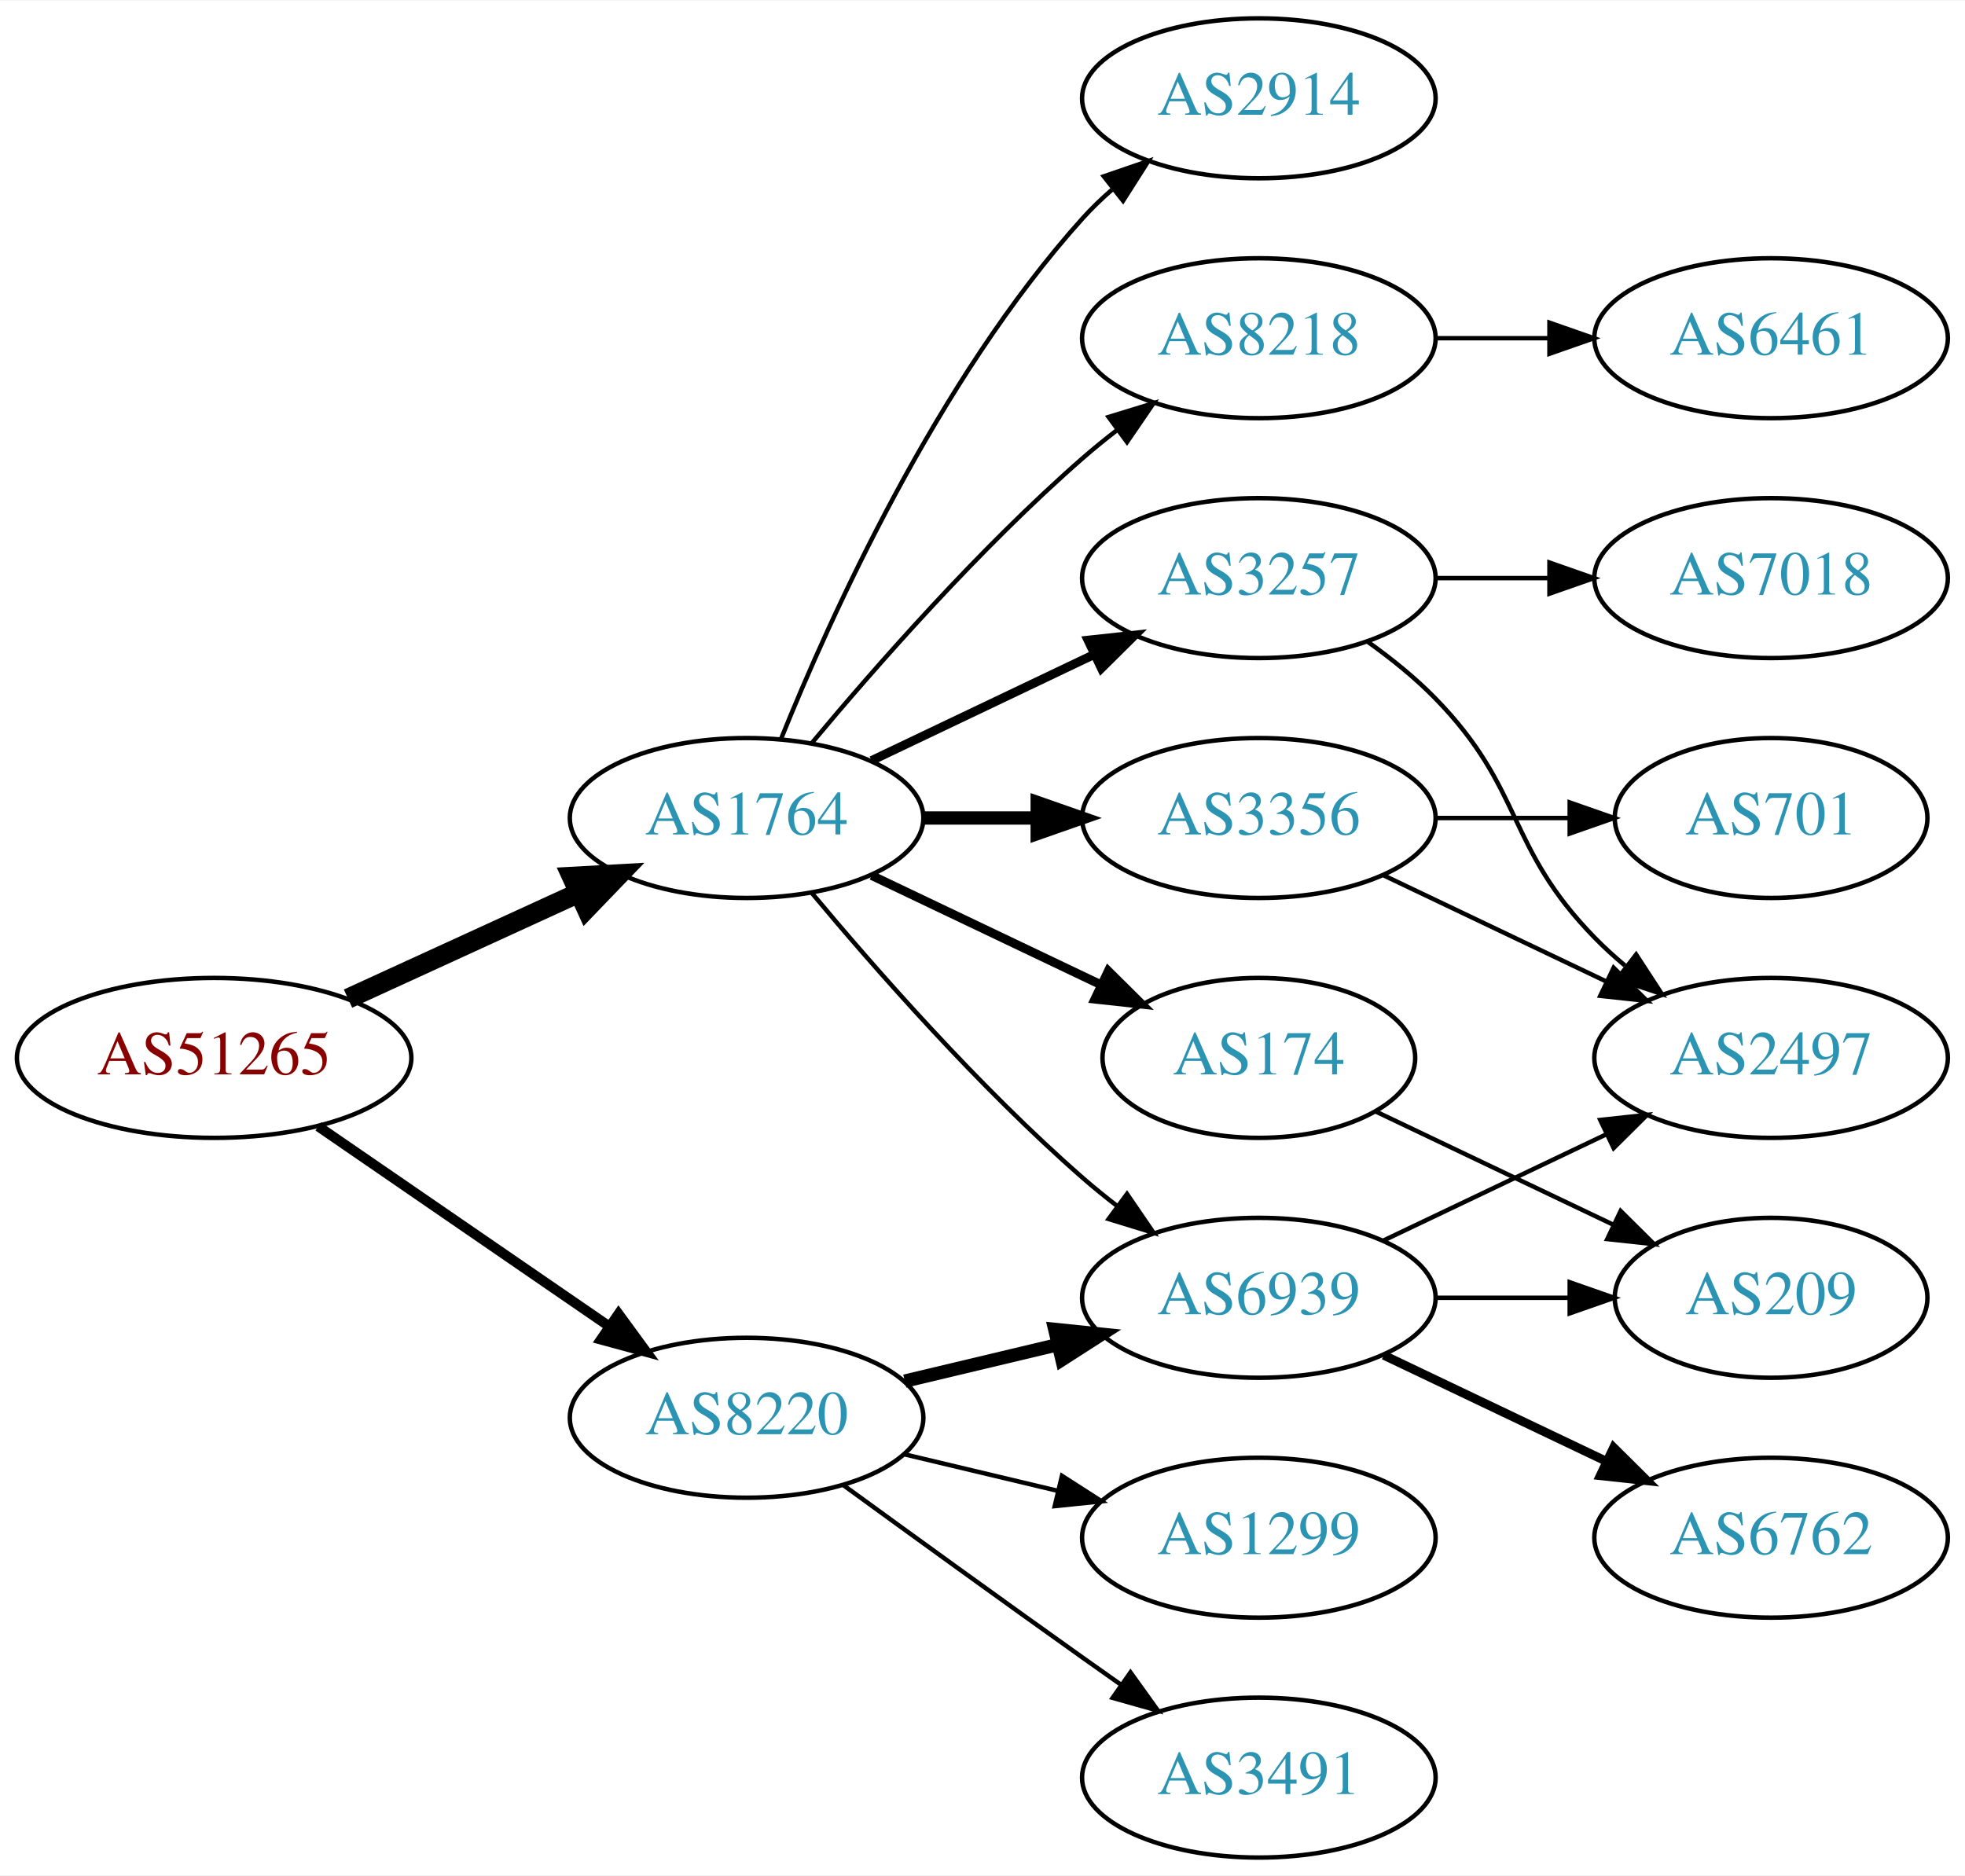
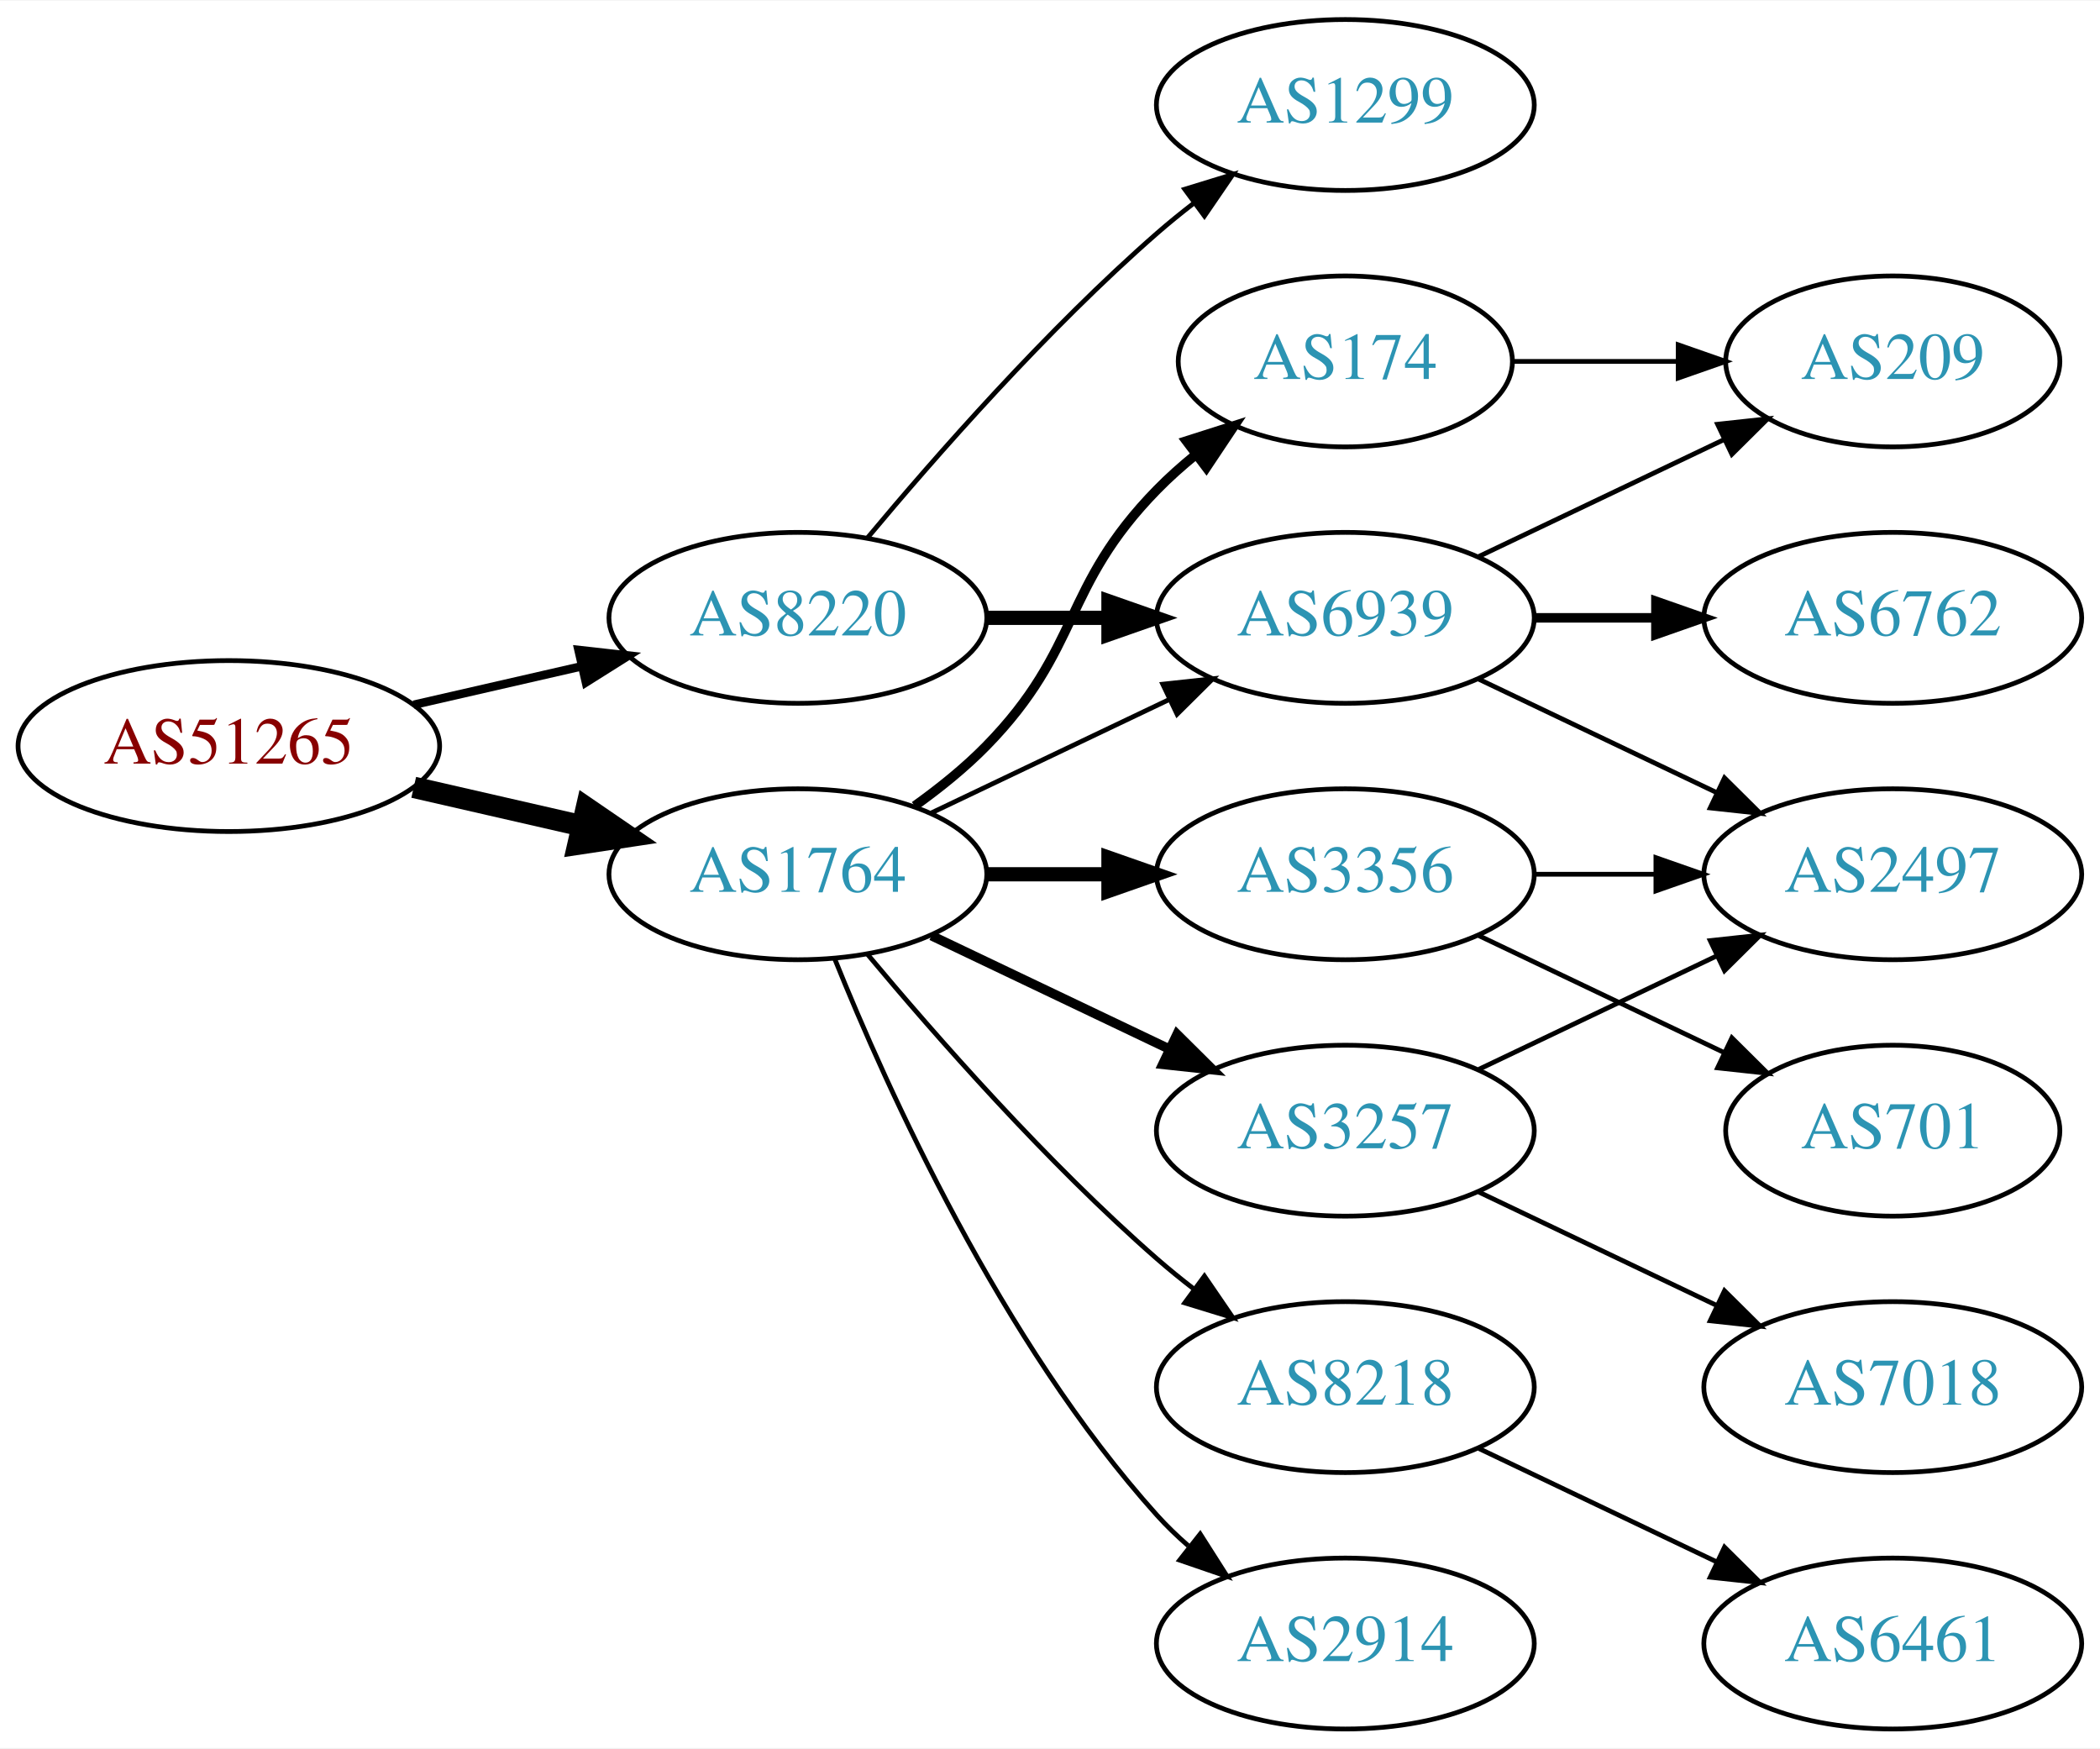
- <svg xmlns="http://www.w3.org/2000/svg" xmlns:xlink="http://www.w3.org/1999/xlink" width="442pt" height="422pt" viewBox="0.00 0.00 442.27 422.00">
-   <g id="graph0" class="graph" transform="scale(1 1) rotate(0) translate(4 418)">
-     <polygon fill="white" stroke="none" points="-4,4 -4,-418 438.271,-418 438.271,4 -4,4" />
+ <svg xmlns="http://www.w3.org/2000/svg" xmlns:xlink="http://www.w3.org/1999/xlink" width="442pt" height="368pt" viewBox="0.00 0.00 442.27 368.00">
+   <g id="graph0" class="graph" transform="scale(1 1) rotate(0) translate(4 364)">
+     <polygon fill="white" stroke="none" points="-4,4 -4,-364 438.271,-364 438.271,4 -4,4" />
    <g id="node1" class="node">
      <g id="a_node1">
        <a xlink:href="/asn/51265" xlink:title="AS51265 ~ Mass Response Service GmbH [AT]">
-           <ellipse fill="#ffffff" stroke="black" cx="44.196" cy="-180" rx="44.393" ry="18" />
-           <text text-anchor="middle" x="44.196" y="-176.3" font-family="Times,serif" font-size="14.00" fill="#880000">AS51265</text>
+           <ellipse fill="#ffffff" stroke="black" cx="44.196" cy="-207" rx="44.393" ry="18" />
+           <text text-anchor="middle" x="44.196" y="-203.3" font-family="Times,serif" font-size="14.00" fill="#880000">AS51265</text>
        </a>
      </g>
    </g>
    <g id="node2" class="node">
      <g id="a_node2">
        <a xlink:href="/asn/1764" xlink:title="AS1764 ~ NEXTLAYER-AS [AT]">
-           <ellipse fill="#ffffff" stroke="black" cx="164.039" cy="-234" rx="39.794" ry="18" />
-           <text text-anchor="middle" x="164.039" y="-230.3" font-family="Times,serif" font-size="14.00" fill="#2c94b3">AS1764</text>
+           <ellipse fill="#ffffff" stroke="black" cx="164.039" cy="-180" rx="39.794" ry="18" />
+           <text text-anchor="middle" x="164.039" y="-176.3" font-family="Times,serif" font-size="14.00" fill="#2c94b3">AS1764</text>
        </a>
      </g>
    </g>
    <g id="edge1" class="edge">
-       <path fill="none" stroke="black" stroke-width="4.5" d="M74.326,-193.348C89.937,-200.502 109.335,-209.391 126.007,-217.03" />
-       <polygon fill="black" stroke="black" stroke-width="4.5" points="124.727,-220.775 135.459,-221.362 128.008,-213.616 124.727,-220.775" />
+       <path fill="none" stroke="black" stroke-width="4.5" d="M83.131,-198.308C94.371,-195.733 106.784,-192.889 118.407,-190.226" />
+       <polygon fill="black" stroke="black" stroke-width="4.5" points="119.501,-194.015 128.369,-187.943 117.742,-186.339 119.501,-194.015" />
    </g>
    <g id="node3" class="node">
      <g id="a_node3">
        <a xlink:href="/asn/8220" xlink:title="AS8220 ~ COLT [GB]">
-           <ellipse fill="#ffffff" stroke="black" cx="164.039" cy="-99" rx="39.794" ry="18" />
-           <text text-anchor="middle" x="164.039" y="-95.3" font-family="Times,serif" font-size="14.00" fill="#2c94b3">AS8220</text>
+           <ellipse fill="#ffffff" stroke="black" cx="164.039" cy="-234" rx="39.794" ry="18" />
+           <text text-anchor="middle" x="164.039" y="-230.3" font-family="Times,serif" font-size="14.00" fill="#2c94b3">AS8220</text>
        </a>
      </g>
    </g>
    <g id="edge2" class="edge">
-       <path fill="none" stroke="black" stroke-width="2.25" d="M67.639,-164.574C86.22,-151.802 112.781,-133.545 133.161,-119.537" />
-       <polygon fill="black" stroke="black" stroke-width="2.25" points="135.216,-122.371 141.475,-113.822 131.251,-116.602 135.216,-122.371" />
+       <path fill="none" stroke="black" stroke-width="1.8" d="M83.131,-215.692C94.371,-218.267 106.784,-221.111 118.407,-223.774" />
+       <polygon fill="black" stroke="black" stroke-width="1.8" points="117.84,-227.235 128.369,-226.057 119.403,-220.412 117.84,-227.235" />
    </g>
    <g id="node4" class="node">
      <g id="a_node4">
-         <a xlink:href="/asn/8218" xlink:title="AS8218 ~ legacy Neotelecoms [FR]">
-           <ellipse fill="#ffffff" stroke="black" cx="279.332" cy="-342" rx="39.794" ry="18" />
-           <text text-anchor="middle" x="279.332" y="-338.3" font-family="Times,serif" font-size="14.00" fill="#2c94b3">AS8218</text>
+         <a xlink:href="/asn/174" xlink:title="AS174 ~ Cogent Communications [US]">
+           <ellipse fill="#ffffff" stroke="black" cx="279.332" cy="-288" rx="35.194" ry="18" />
+           <text text-anchor="middle" x="279.332" y="-284.3" font-family="Times,serif" font-size="14.00" fill="#2c94b3">AS174</text>
        </a>
      </g>
    </g>
    <g id="edge3" class="edge">
-       <path fill="none" stroke="black" d="M178.669,-250.817C192.951,-267.929 216.498,-294.745 239.685,-315 242.151,-317.154 244.789,-319.294 247.487,-321.372" />
-       <polygon fill="black" stroke="black" points="245.512,-324.264 255.641,-327.37 249.66,-318.625 245.512,-324.264" />
+       <path fill="none" stroke="black" stroke-width="2" d="M188.633,-194.389C193.889,-198.148 199.22,-202.437 203.685,-207 223.858,-227.617 219.513,-240.383 239.685,-261 242.164,-263.534 244.911,-265.983 247.763,-268.304" />
+       <polygon fill="black" stroke="black" stroke-width="2" points="245.855,-271.248 255.949,-274.468 250.066,-265.657 245.855,-271.248" />
    </g>
    <g id="node5" class="node">
      <g id="a_node5">
-         <a xlink:href="/asn/174" xlink:title="AS174 ~ Cogent Communications [US]">
-           <ellipse fill="#ffffff" stroke="black" cx="279.332" cy="-180" rx="35.194" ry="18" />
-           <text text-anchor="middle" x="279.332" y="-176.3" font-family="Times,serif" font-size="14.00" fill="#2c94b3">AS174</text>
+         <a xlink:href="/asn/3356" xlink:title="AS3356 ~ Level 3 Parent, LLC [US]">
+           <ellipse fill="#ffffff" stroke="black" cx="279.332" cy="-180" rx="39.794" ry="18" />
+           <text text-anchor="middle" x="279.332" y="-176.3" font-family="Times,serif" font-size="14.00" fill="#2c94b3">AS3356</text>
        </a>
      </g>
    </g>
    <g id="edge4" class="edge">
-       <path fill="none" stroke="black" stroke-width="2" d="M192.175,-221.066C207.607,-213.71 227.092,-204.423 243.628,-196.541" />
-       <polygon fill="black" stroke="black" stroke-width="2" points="245.448,-199.551 252.969,-192.089 242.436,-193.232 245.448,-199.551" />
+       <path fill="none" stroke="black" stroke-width="3" d="M203.711,-180C211.914,-180 220.678,-180 229.21,-180" />
+       <polygon fill="black" stroke="black" stroke-width="3" points="229.449,-183.5 239.449,-180 229.449,-176.5 229.449,-183.5" />
    </g>
    <g id="node6" class="node">
      <g id="a_node6">
        <a xlink:href="/asn/3257" xlink:title="AS3257 ~ GTT [DE]">
-           <ellipse fill="#ffffff" stroke="black" cx="279.332" cy="-288" rx="39.794" ry="18" />
-           <text text-anchor="middle" x="279.332" y="-284.3" font-family="Times,serif" font-size="14.00" fill="#2c94b3">AS3257</text>
+           <ellipse fill="#ffffff" stroke="black" cx="279.332" cy="-126" rx="39.794" ry="18" />
+           <text text-anchor="middle" x="279.332" y="-122.3" font-family="Times,serif" font-size="14.00" fill="#2c94b3">AS3257</text>
        </a>
      </g>
    </g>
    <g id="edge5" class="edge">
-       <path fill="none" stroke="black" stroke-width="2" d="M192.175,-246.934C207.169,-254.081 225.99,-263.052 242.213,-270.785" />
-       <polygon fill="black" stroke="black" stroke-width="2" points="240.884,-274.028 251.417,-275.171 243.895,-267.709 240.884,-274.028" />
+       <path fill="none" stroke="black" stroke-width="2" d="M192.175,-167.066C207.169,-159.919 225.99,-150.948 242.213,-143.215" />
+       <polygon fill="black" stroke="black" stroke-width="2" points="243.895,-146.291 251.417,-138.829 240.884,-139.972 243.895,-146.291" />
    </g>
    <g id="node7" class="node">
      <g id="a_node7">
-         <a xlink:href="/asn/3356" xlink:title="AS3356 ~ Level 3 Parent, LLC [US]">
-           <ellipse fill="#ffffff" stroke="black" cx="279.332" cy="-234" rx="39.794" ry="18" />
-           <text text-anchor="middle" x="279.332" y="-230.3" font-family="Times,serif" font-size="14.00" fill="#2c94b3">AS3356</text>
+         <a xlink:href="/asn/8218" xlink:title="AS8218 ~ legacy Neotelecoms [FR]">
+           <ellipse fill="#ffffff" stroke="black" cx="279.332" cy="-72" rx="39.794" ry="18" />
+           <text text-anchor="middle" x="279.332" y="-68.3" font-family="Times,serif" font-size="14.00" fill="#2c94b3">AS8218</text>
        </a>
      </g>
    </g>
    <g id="edge6" class="edge">
-       <path fill="none" stroke="black" stroke-width="3" d="M203.711,-234C211.914,-234 220.678,-234 229.21,-234" />
-       <polygon fill="black" stroke="black" stroke-width="3" points="229.449,-237.5 239.449,-234 229.449,-230.5 229.449,-237.5" />
+       <path fill="none" stroke="black" d="M178.669,-163.183C192.951,-146.071 216.498,-119.255 239.685,-99 242.151,-96.846 244.789,-94.706 247.487,-92.628" />
+       <polygon fill="black" stroke="black" points="249.66,-95.375 255.641,-86.63 245.512,-89.736 249.66,-95.375" />
    </g>
    <g id="node8" class="node">
      <g id="a_node8">
        <a xlink:href="/asn/2914" xlink:title="AS2914 ~ NTT America, Inc. [US]">
-           <ellipse fill="#ffffff" stroke="black" cx="279.332" cy="-396" rx="39.794" ry="18" />
-           <text text-anchor="middle" x="279.332" y="-392.3" font-family="Times,serif" font-size="14.00" fill="#2c94b3">AS2914</text>
+           <ellipse fill="#ffffff" stroke="black" cx="279.332" cy="-18" rx="39.794" ry="18" />
+           <text text-anchor="middle" x="279.332" y="-14.3" font-family="Times,serif" font-size="14.00" fill="#2c94b3">AS2914</text>
        </a>
      </g>
    </g>
    <g id="edge7" class="edge">
-       <path fill="none" stroke="black" d="M171.786,-251.787C182.837,-279.243 206.891,-332.578 239.685,-369 241.688,-371.224 243.906,-373.363 246.239,-375.397" />
-       <polygon fill="black" stroke="black" points="244.437,-378.433 254.458,-381.873 248.769,-372.935 244.437,-378.433" />
+       <path fill="none" stroke="black" d="M171.786,-162.213C182.837,-134.757 206.891,-81.422 239.685,-45 241.688,-42.776 243.906,-40.637 246.239,-38.603" />
+       <polygon fill="black" stroke="black" points="248.769,-41.065 254.458,-32.127 244.437,-35.567 248.769,-41.065" />
    </g>
    <g id="node9" class="node">
      <g id="a_node9">
        <a xlink:href="/asn/6939" xlink:title="AS6939 ~ Hurricane Electric LLC [US]">
-           <ellipse fill="#ffffff" stroke="black" cx="279.332" cy="-126" rx="39.794" ry="18" />
-           <text text-anchor="middle" x="279.332" y="-122.3" font-family="Times,serif" font-size="14.00" fill="#2c94b3">AS6939</text>
+           <ellipse fill="#ffffff" stroke="black" cx="279.332" cy="-234" rx="39.794" ry="18" />
+           <text text-anchor="middle" x="279.332" y="-230.3" font-family="Times,serif" font-size="14.00" fill="#2c94b3">AS6939</text>
        </a>
      </g>
    </g>
    <g id="edge8" class="edge">
-       <path fill="none" stroke="black" d="M178.669,-217.183C192.951,-200.071 216.498,-173.255 239.685,-153 242.151,-150.846 244.789,-148.706 247.487,-146.628" />
-       <polygon fill="black" stroke="black" points="249.66,-149.375 255.641,-140.63 245.512,-143.736 249.66,-149.375" />
+       <path fill="none" stroke="black" d="M192.175,-192.934C207.169,-200.081 225.99,-209.052 242.213,-216.785" />
+       <polygon fill="black" stroke="black" points="240.884,-220.028 251.417,-221.171 243.895,-213.709 240.884,-220.028" />
    </g>
    <g id="edge18" class="edge">
-       <path fill="none" stroke="black" stroke-width="3" d="M199.646,-107.248C210.517,-109.838 222.671,-112.735 234.114,-115.462" />
-       <polygon fill="black" stroke="black" stroke-width="3" points="233.397,-118.889 243.936,-117.803 235.02,-112.08 233.397,-118.889" />
+       <path fill="none" stroke="black" stroke-width="3" d="M203.711,-234C211.914,-234 220.678,-234 229.21,-234" />
+       <polygon fill="black" stroke="black" stroke-width="3" points="229.449,-237.5 239.449,-234 229.449,-230.5 229.449,-237.5" />
    </g>
    <g id="node16" class="node">
      <g id="a_node16">
        <a xlink:href="/asn/1299" xlink:title="AS1299 ~ Telia Carrier [EU]">
-           <ellipse fill="#ffffff" stroke="black" cx="279.332" cy="-72" rx="39.794" ry="18" />
-           <text text-anchor="middle" x="279.332" y="-68.3" font-family="Times,serif" font-size="14.00" fill="#2c94b3">AS1299</text>
+           <ellipse fill="#ffffff" stroke="black" cx="279.332" cy="-342" rx="39.794" ry="18" />
+           <text text-anchor="middle" x="279.332" y="-338.3" font-family="Times,serif" font-size="14.00" fill="#2c94b3">AS1299</text>
        </a>
      </g>
    </g>
    <g id="edge19" class="edge">
-       <path fill="none" stroke="black" d="M199.646,-90.752C210.517,-88.162 222.671,-85.265 234.114,-82.538" />
-       <polygon fill="black" stroke="black" points="235.02,-85.92 243.936,-80.197 233.397,-79.111 235.02,-85.92" />
-     </g>
-     <g id="node17" class="node">
-       <g id="a_node17">
-         <a xlink:href="/asn/3491" xlink:title="AS3491 ~ PCCW Global, Inc. [US]">
-           <ellipse fill="#ffffff" stroke="black" cx="279.332" cy="-18" rx="39.794" ry="18" />
-           <text text-anchor="middle" x="279.332" y="-14.3" font-family="Times,serif" font-size="14.00" fill="#2c94b3">AS3491</text>
-         </a>
-       </g>
-     </g>
-     <g id="edge20" class="edge">
-       <path fill="none" stroke="black" d="M185.887,-83.778C200.821,-72.909 221.435,-57.975 239.685,-45 242.506,-42.995 245.449,-40.915 248.397,-38.841" />
-       <polygon fill="black" stroke="black" points="250.443,-41.681 256.621,-33.074 246.424,-35.95 250.443,-41.681" />
+       <path fill="none" stroke="black" d="M178.669,-250.817C192.951,-267.929 216.498,-294.745 239.685,-315 242.151,-317.154 244.789,-319.294 247.487,-321.372" />
+       <polygon fill="black" stroke="black" points="245.512,-324.264 255.641,-327.37 249.66,-318.625 245.512,-324.264" />
    </g>
    <g id="node10" class="node">
      <g id="a_node10">
-         <a xlink:href="/asn/6461" xlink:title="AS6461 ~ Zayo Bandwidth [US]">
-           <ellipse fill="#ffffff" stroke="black" cx="394.625" cy="-342" rx="39.794" ry="18" />
-           <text text-anchor="middle" x="394.625" y="-338.3" font-family="Times,serif" font-size="14.00" fill="#2c94b3">AS6461</text>
+         <a xlink:href="/asn/209" xlink:title="AS209 ~ CenturyLink Communications, LLC [US]">
+           <ellipse fill="#ffffff" stroke="black" cx="394.625" cy="-288" rx="35.194" ry="18" />
+           <text text-anchor="middle" x="394.625" y="-284.3" font-family="Times,serif" font-size="14.00" fill="#2c94b3">AS209</text>
        </a>
      </g>
    </g>
    <g id="edge9" class="edge">
-       <path fill="none" stroke="black" d="M319.004,-342C327.207,-342 335.971,-342 344.503,-342" />
-       <polygon fill="black" stroke="black" points="344.742,-345.5 354.742,-342 344.742,-338.5 344.742,-345.5" />
-     </g>
-     <g id="node14" class="node">
-       <g id="a_node14">
-         <a xlink:href="/asn/209" xlink:title="AS209 ~ CenturyLink Communications, LLC [US]">
-           <ellipse fill="#ffffff" stroke="black" cx="394.625" cy="-126" rx="35.194" ry="18" />
-           <text text-anchor="middle" x="394.625" y="-122.3" font-family="Times,serif" font-size="14.00" fill="#2c94b3">AS209</text>
-         </a>
-       </g>
-     </g>
-     <g id="edge14" class="edge">
-       <path fill="none" stroke="black" d="M305.757,-167.881C321.5,-160.378 341.922,-150.644 359.115,-142.449" />
-       <polygon fill="black" stroke="black" points="360.763,-145.54 368.284,-138.078 357.751,-139.221 360.763,-145.54" />
+       <path fill="none" stroke="black" d="M314.631,-288C325.501,-288 337.678,-288 349.156,-288" />
+       <polygon fill="black" stroke="black" points="349.442,-291.5 359.442,-288 349.442,-284.5 349.442,-291.5" />
    </g>
    <g id="node11" class="node">
      <g id="a_node11">
-         <a xlink:href="/asn/7018" xlink:title="AS7018 ~ AT&amp;T Services, Inc. [US]">
-           <ellipse fill="#ffffff" stroke="black" cx="394.625" cy="-288" rx="39.794" ry="18" />
-           <text text-anchor="middle" x="394.625" y="-284.3" font-family="Times,serif" font-size="14.00" fill="#2c94b3">AS7018</text>
+         <a xlink:href="/asn/701" xlink:title="AS701 ~ UUNET [US]">
+           <ellipse fill="#ffffff" stroke="black" cx="394.625" cy="-126" rx="35.194" ry="18" />
+           <text text-anchor="middle" x="394.625" y="-122.3" font-family="Times,serif" font-size="14.00" fill="#2c94b3">AS701</text>
        </a>
      </g>
    </g>
    <g id="edge10" class="edge">
-       <path fill="none" stroke="black" d="M319.004,-288C327.207,-288 335.971,-288 344.503,-288" />
-       <polygon fill="black" stroke="black" points="344.742,-291.5 354.742,-288 344.742,-284.5 344.742,-291.5" />
+       <path fill="none" stroke="black" d="M307.468,-167.066C322.9,-159.71 342.385,-150.423 358.92,-142.541" />
+       <polygon fill="black" stroke="black" points="360.741,-145.551 368.262,-138.089 357.729,-139.232 360.741,-145.551" />
    </g>
    <g id="node12" class="node">
      <g id="a_node12">
        <a xlink:href="/asn/2497" xlink:title="AS2497 ~ Internet Initiative Japan Inc. [JP]">
          <ellipse fill="#ffffff" stroke="black" cx="394.625" cy="-180" rx="39.794" ry="18" />
          <text text-anchor="middle" x="394.625" y="-176.3" font-family="Times,serif" font-size="14.00" fill="#2c94b3">AS2497</text>
        </a>
      </g>
    </g>
    <g id="edge11" class="edge">
-       <path fill="none" stroke="black" d="M303.926,-273.611C309.182,-269.852 314.513,-265.563 318.978,-261 339.151,-240.383 334.806,-227.617 354.978,-207 357.071,-204.861 359.354,-202.782 361.731,-200.79" />
-       <polygon fill="black" stroke="black" points="364.249,-203.268 370.031,-194.389 359.974,-197.725 364.249,-203.268" />
+       <path fill="none" stroke="black" d="M319.004,-180C327.207,-180 335.971,-180 344.503,-180" />
+       <polygon fill="black" stroke="black" points="344.742,-183.5 354.742,-180 344.742,-176.5 344.742,-183.5" />
+     </g>
+     <g id="edge13" class="edge">
+       <path fill="none" stroke="black" d="M307.468,-138.934C322.462,-146.081 341.283,-155.052 357.506,-162.785" />
+       <polygon fill="black" stroke="black" points="356.177,-166.028 366.71,-167.171 359.188,-159.709 356.177,-166.028" />
+     </g>
+     <g id="node13" class="node">
+       <g id="a_node13">
+         <a xlink:href="/asn/7018" xlink:title="AS7018 ~ AT&amp;T Services, Inc. [US]">
+           <ellipse fill="#ffffff" stroke="black" cx="394.625" cy="-72" rx="39.794" ry="18" />
+           <text text-anchor="middle" x="394.625" y="-68.3" font-family="Times,serif" font-size="14.00" fill="#2c94b3">AS7018</text>
+         </a>
+       </g>
    </g>
    <g id="edge12" class="edge">
+       <path fill="none" stroke="black" d="M307.468,-113.066C322.462,-105.919 341.283,-96.948 357.506,-89.215" />
+       <polygon fill="black" stroke="black" points="359.188,-92.291 366.71,-84.829 356.177,-85.972 359.188,-92.291" />
+     </g>
+     <g id="node14" class="node">
+       <g id="a_node14">
+         <a xlink:href="/asn/6461" xlink:title="AS6461 ~ Zayo Bandwidth [US]">
+           <ellipse fill="#ffffff" stroke="black" cx="394.625" cy="-18" rx="39.794" ry="18" />
+           <text text-anchor="middle" x="394.625" y="-14.3" font-family="Times,serif" font-size="14.00" fill="#2c94b3">AS6461</text>
+         </a>
+       </g>
+     </g>
+     <g id="edge14" class="edge">
+       <path fill="none" stroke="black" d="M307.468,-59.066C322.462,-51.919 341.283,-42.948 357.506,-35.215" />
+       <polygon fill="black" stroke="black" points="359.188,-38.291 366.71,-30.829 356.177,-31.972 359.188,-38.291" />
+     </g>
+     <g id="edge16" class="edge">
+       <path fill="none" stroke="black" d="M307.468,-246.934C322.9,-254.29 342.385,-263.577 358.92,-271.459" />
+       <polygon fill="black" stroke="black" points="357.729,-274.768 368.262,-275.911 360.741,-268.449 357.729,-274.768" />
+     </g>
+     <g id="edge17" class="edge">
      <path fill="none" stroke="black" d="M307.468,-221.066C322.462,-213.919 341.283,-204.948 357.506,-197.215" />
      <polygon fill="black" stroke="black" points="359.188,-200.291 366.71,-192.829 356.177,-193.972 359.188,-200.291" />
-     </g>
-     <g id="node13" class="node">
-       <g id="a_node13">
-         <a xlink:href="/asn/701" xlink:title="AS701 ~ UUNET [US]">
-           <ellipse fill="#ffffff" stroke="black" cx="394.625" cy="-234" rx="35.194" ry="18" />
-           <text text-anchor="middle" x="394.625" y="-230.3" font-family="Times,serif" font-size="14.00" fill="#2c94b3">AS701</text>
-         </a>
-       </g>
-     </g>
-     <g id="edge13" class="edge">
-       <path fill="none" stroke="black" d="M319.004,-234C328.709,-234 339.2,-234 349.163,-234" />
-       <polygon fill="black" stroke="black" points="349.299,-237.5 359.299,-234 349.299,-230.5 349.299,-237.5" />
-     </g>
-     <g id="edge17" class="edge">
-       <path fill="none" stroke="black" d="M307.468,-138.934C322.462,-146.081 341.283,-155.052 357.506,-162.785" />
-       <polygon fill="black" stroke="black" points="356.177,-166.028 366.71,-167.171 359.188,-159.709 356.177,-166.028" />
-     </g>
-     <g id="edge16" class="edge">
-       <path fill="none" stroke="black" d="M319.004,-126C328.709,-126 339.2,-126 349.163,-126" />
-       <polygon fill="black" stroke="black" points="349.299,-129.5 359.299,-126 349.299,-122.5 349.299,-129.5" />
    </g>
    <g id="node15" class="node">
      <g id="a_node15">
        <a xlink:href="/asn/6762" xlink:title="AS6762 ~ TELECOM ITALIA SPARKLE S.p.A. [IT]">
-           <ellipse fill="#ffffff" stroke="black" cx="394.625" cy="-72" rx="39.794" ry="18" />
-           <text text-anchor="middle" x="394.625" y="-68.3" font-family="Times,serif" font-size="14.00" fill="#2c94b3">AS6762</text>
+           <ellipse fill="#ffffff" stroke="black" cx="394.625" cy="-234" rx="39.794" ry="18" />
+           <text text-anchor="middle" x="394.625" y="-230.3" font-family="Times,serif" font-size="14.00" fill="#2c94b3">AS6762</text>
        </a>
      </g>
    </g>
    <g id="edge15" class="edge">
-       <path fill="none" stroke="black" stroke-width="2" d="M307.468,-113.066C322.462,-105.919 341.283,-96.948 357.506,-89.215" />
-       <polygon fill="black" stroke="black" stroke-width="2" points="359.188,-92.291 366.71,-84.829 356.177,-85.972 359.188,-92.291" />
+       <path fill="none" stroke="black" stroke-width="2" d="M319.004,-234C327.207,-234 335.971,-234 344.503,-234" />
+       <polygon fill="black" stroke="black" stroke-width="2" points="344.742,-237.5 354.742,-234 344.742,-230.5 344.742,-237.5" />
    </g>
  </g>
</svg>
